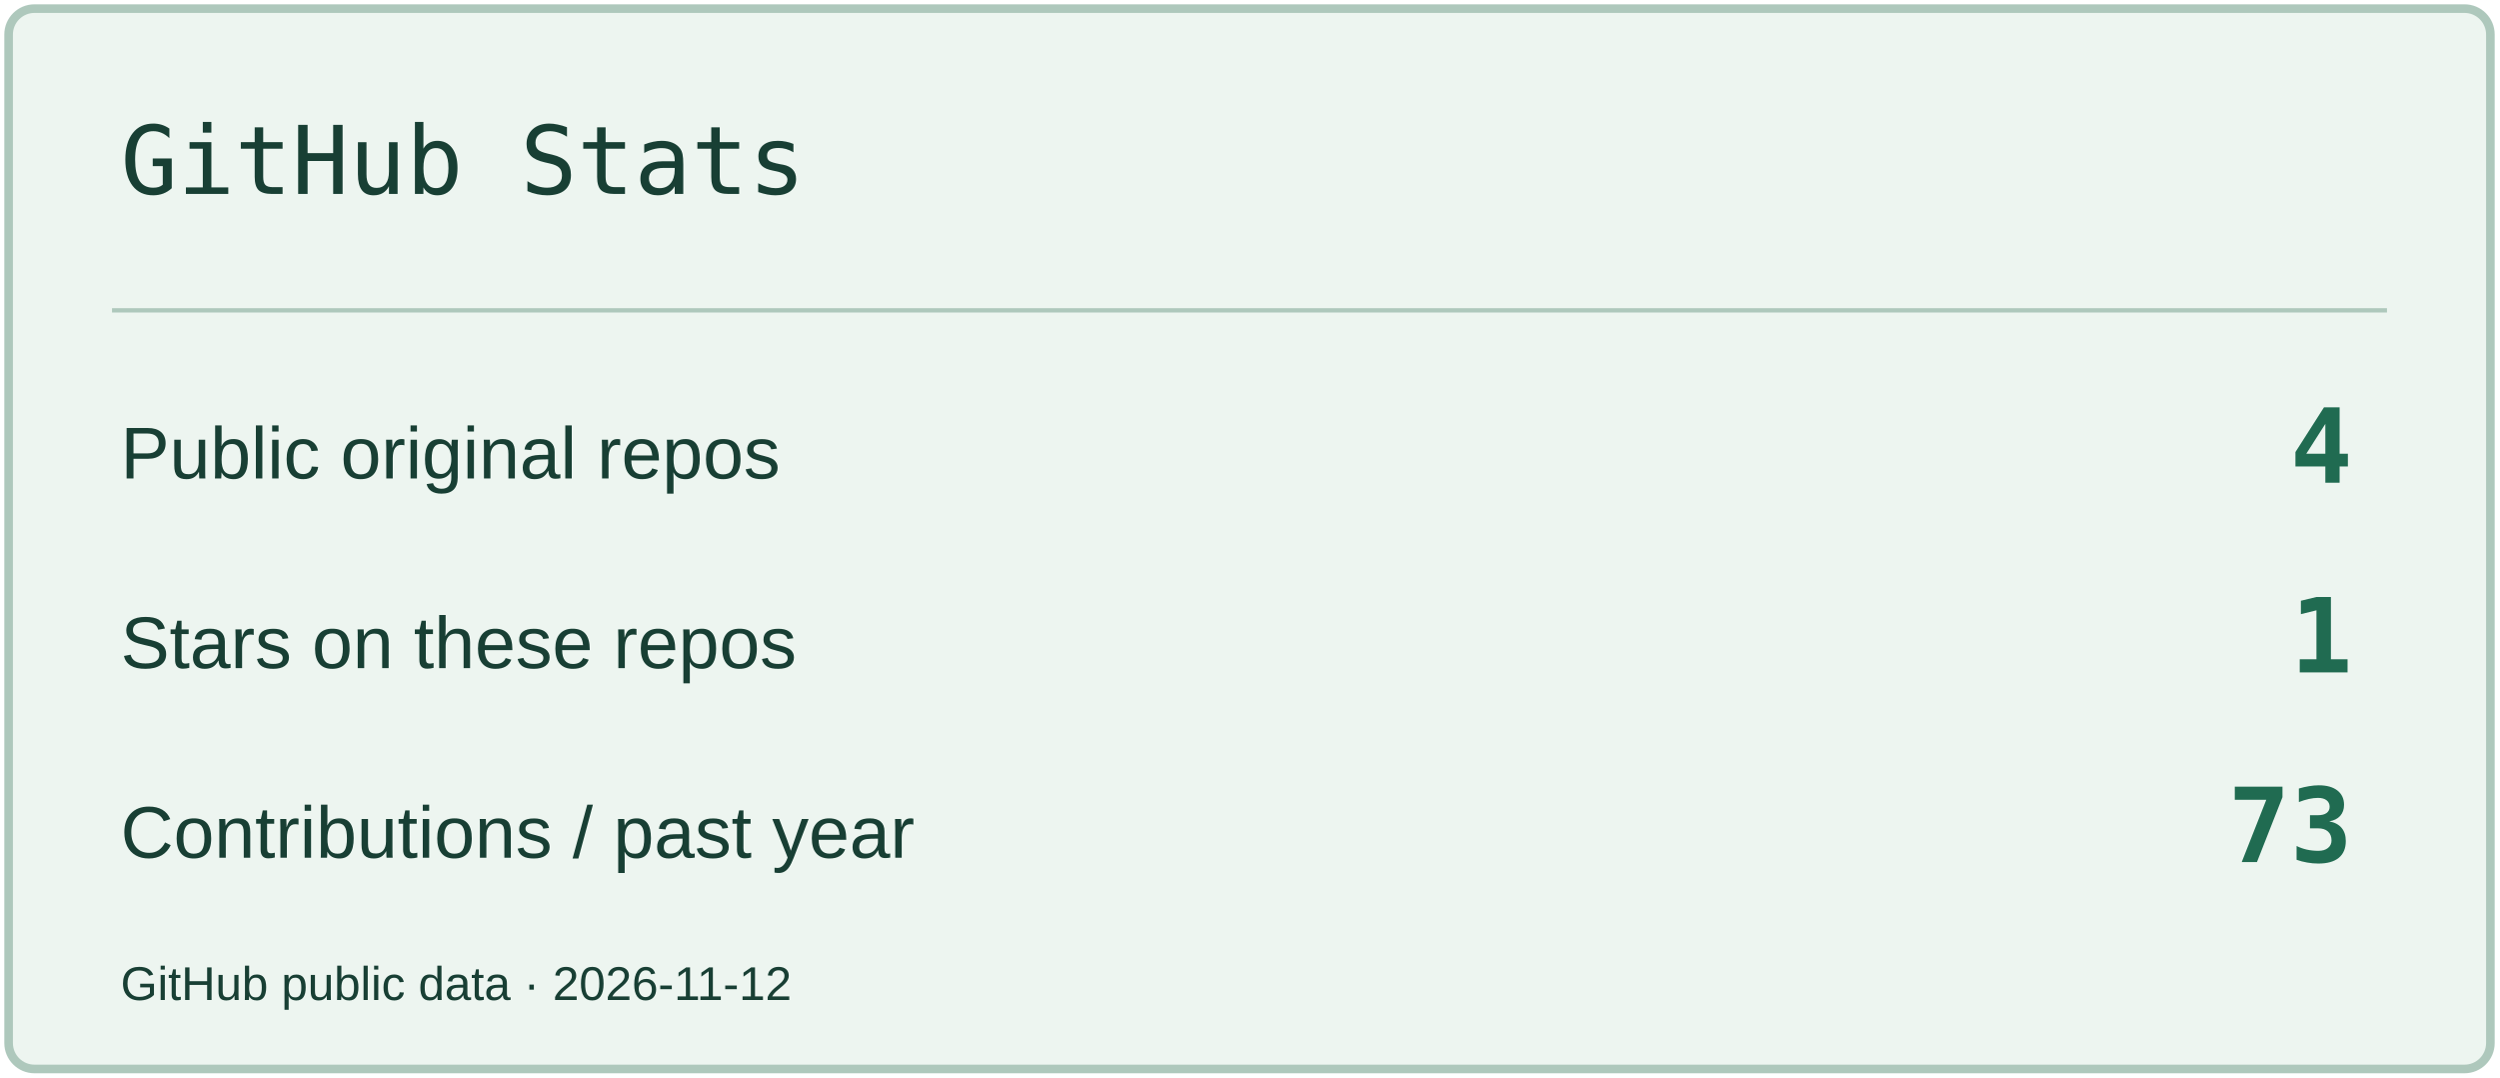
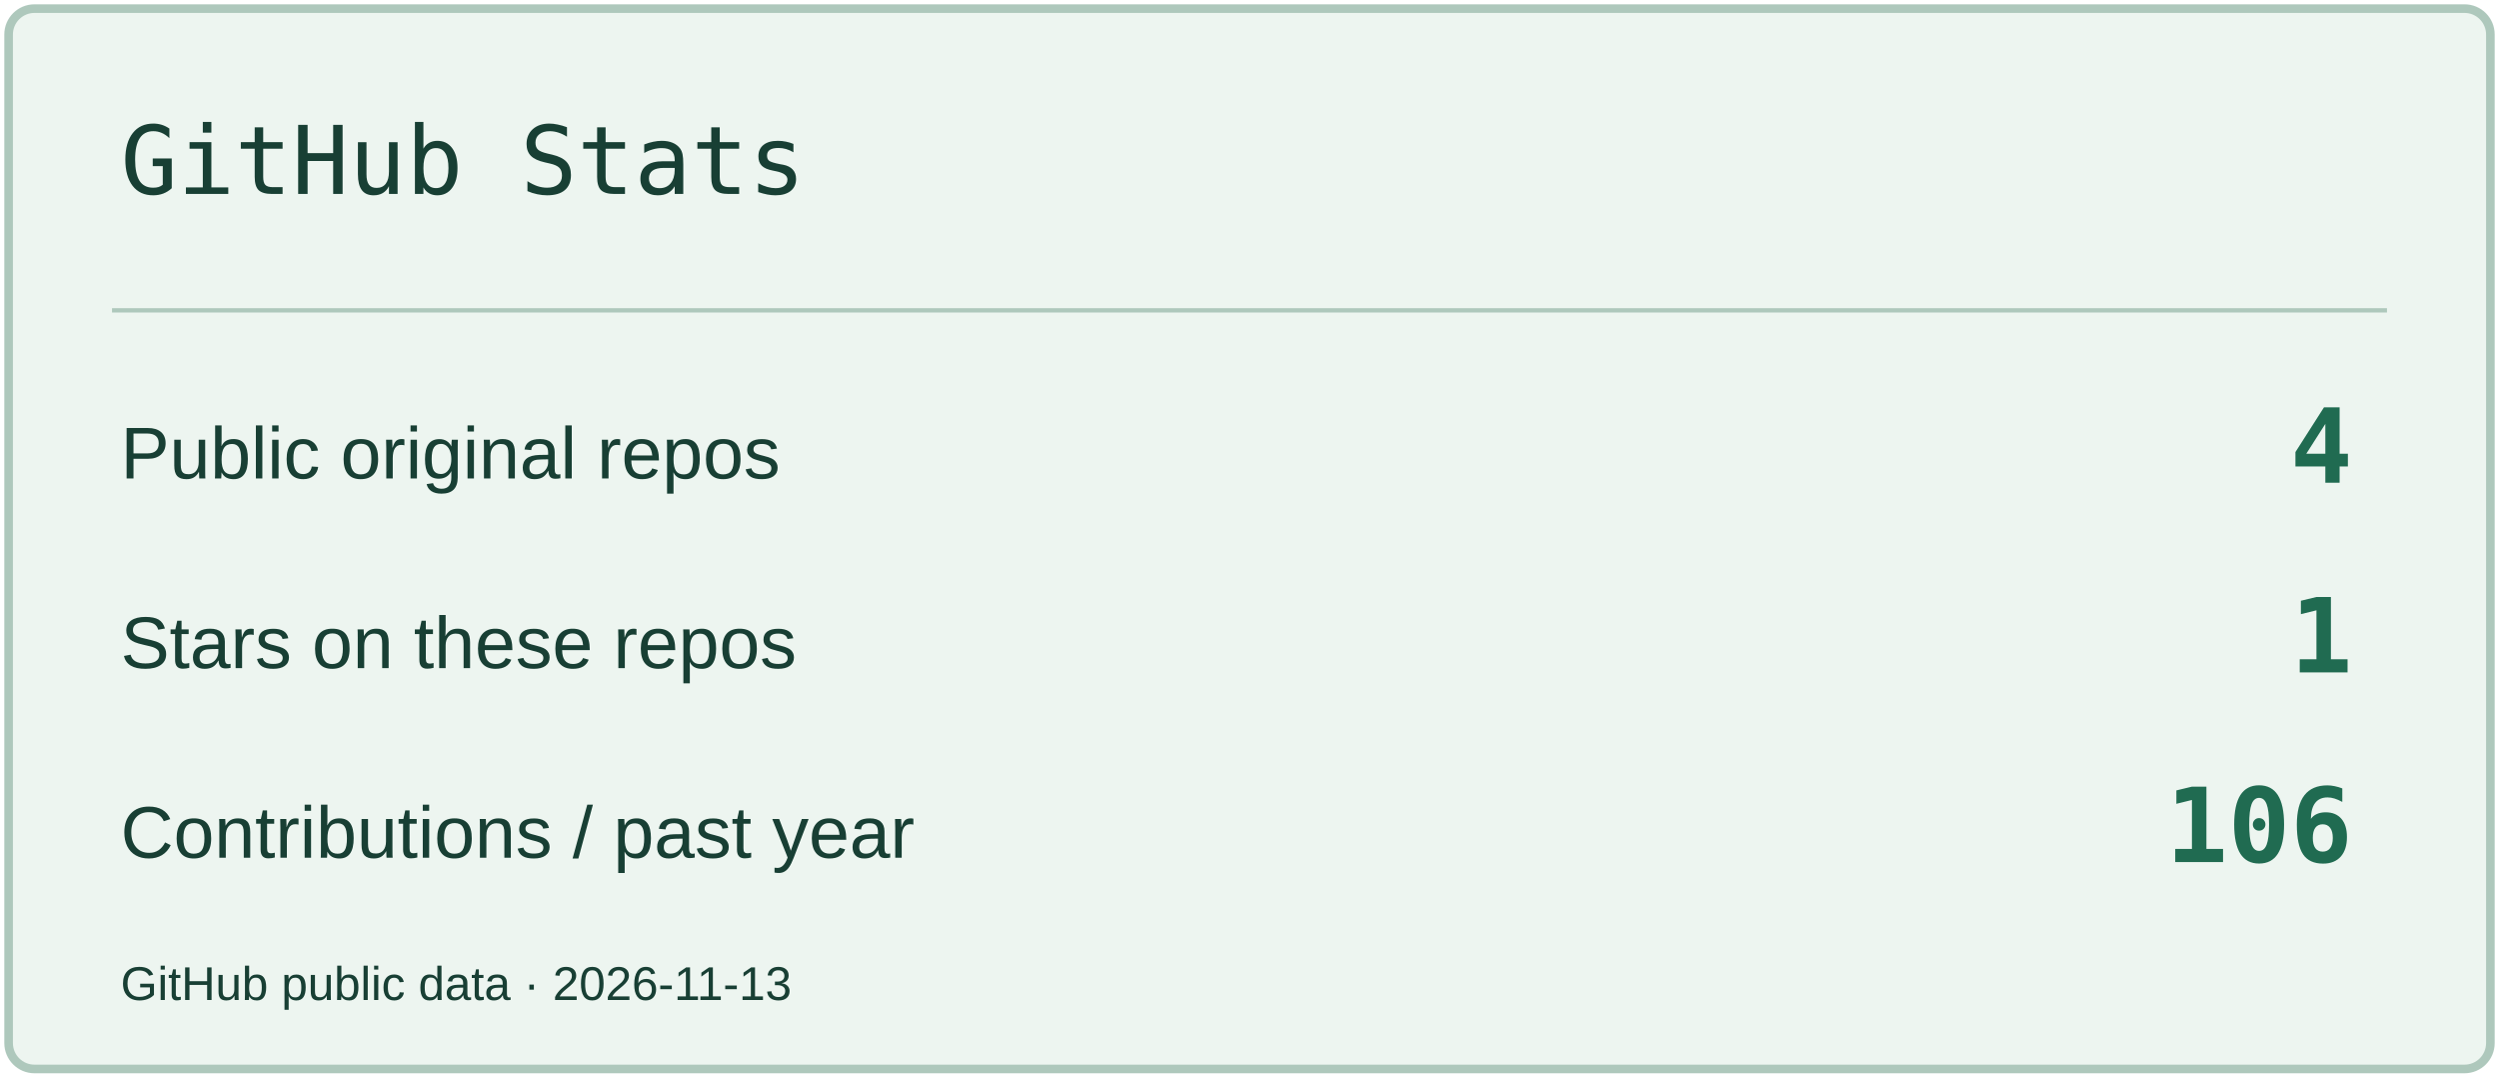
<svg xmlns="http://www.w3.org/2000/svg" width="580" height="250" viewBox="0 0 580 250" role="img" aria-label="GitHub Stats">
  <rect x="2" y="2" width="576" height="246" rx="6" fill="#EDF5F0" stroke="#AEC8BC" stroke-width="2" />
  <path d="M26 72H554" stroke="#AEC8BC" />
  <text x="28" y="45" font-size="22" fill="#183F34" font-family="Consolas,monospace">GitHub Stats</text>
  <text x="28" y="111" font-size="17" fill="#183F34" font-family="Arial,sans-serif">Public original repos</text>
  <text x="546" y="112" font-size="24" fill="#206B51" font-family="Consolas,monospace" text-anchor="end" font-weight="700">4</text>
  <text x="28" y="155" font-size="17" fill="#183F34" font-family="Arial,sans-serif">Stars on these repos</text>
  <text x="546" y="156" font-size="24" fill="#206B51" font-family="Consolas,monospace" text-anchor="end" font-weight="700">1</text>
  <text x="28" y="199" font-size="17" fill="#183F34" font-family="Arial,sans-serif">Contributions / past year</text>
-   <text x="546" y="200" font-size="24" fill="#206B51" font-family="Consolas,monospace" text-anchor="end" font-weight="700">73</text>
-   <text x="28" y="232" font-size="11" fill="#183F34" font-family="Arial,sans-serif">GitHub public data · 2026-11-12</text>
+   <text x="546" y="200" font-size="24" fill="#206B51" font-family="Consolas,monospace" text-anchor="end" font-weight="700">106</text>
+   <text x="28" y="232" font-size="11" fill="#183F34" font-family="Arial,sans-serif">GitHub public data · 2026-11-13</text>
</svg>
